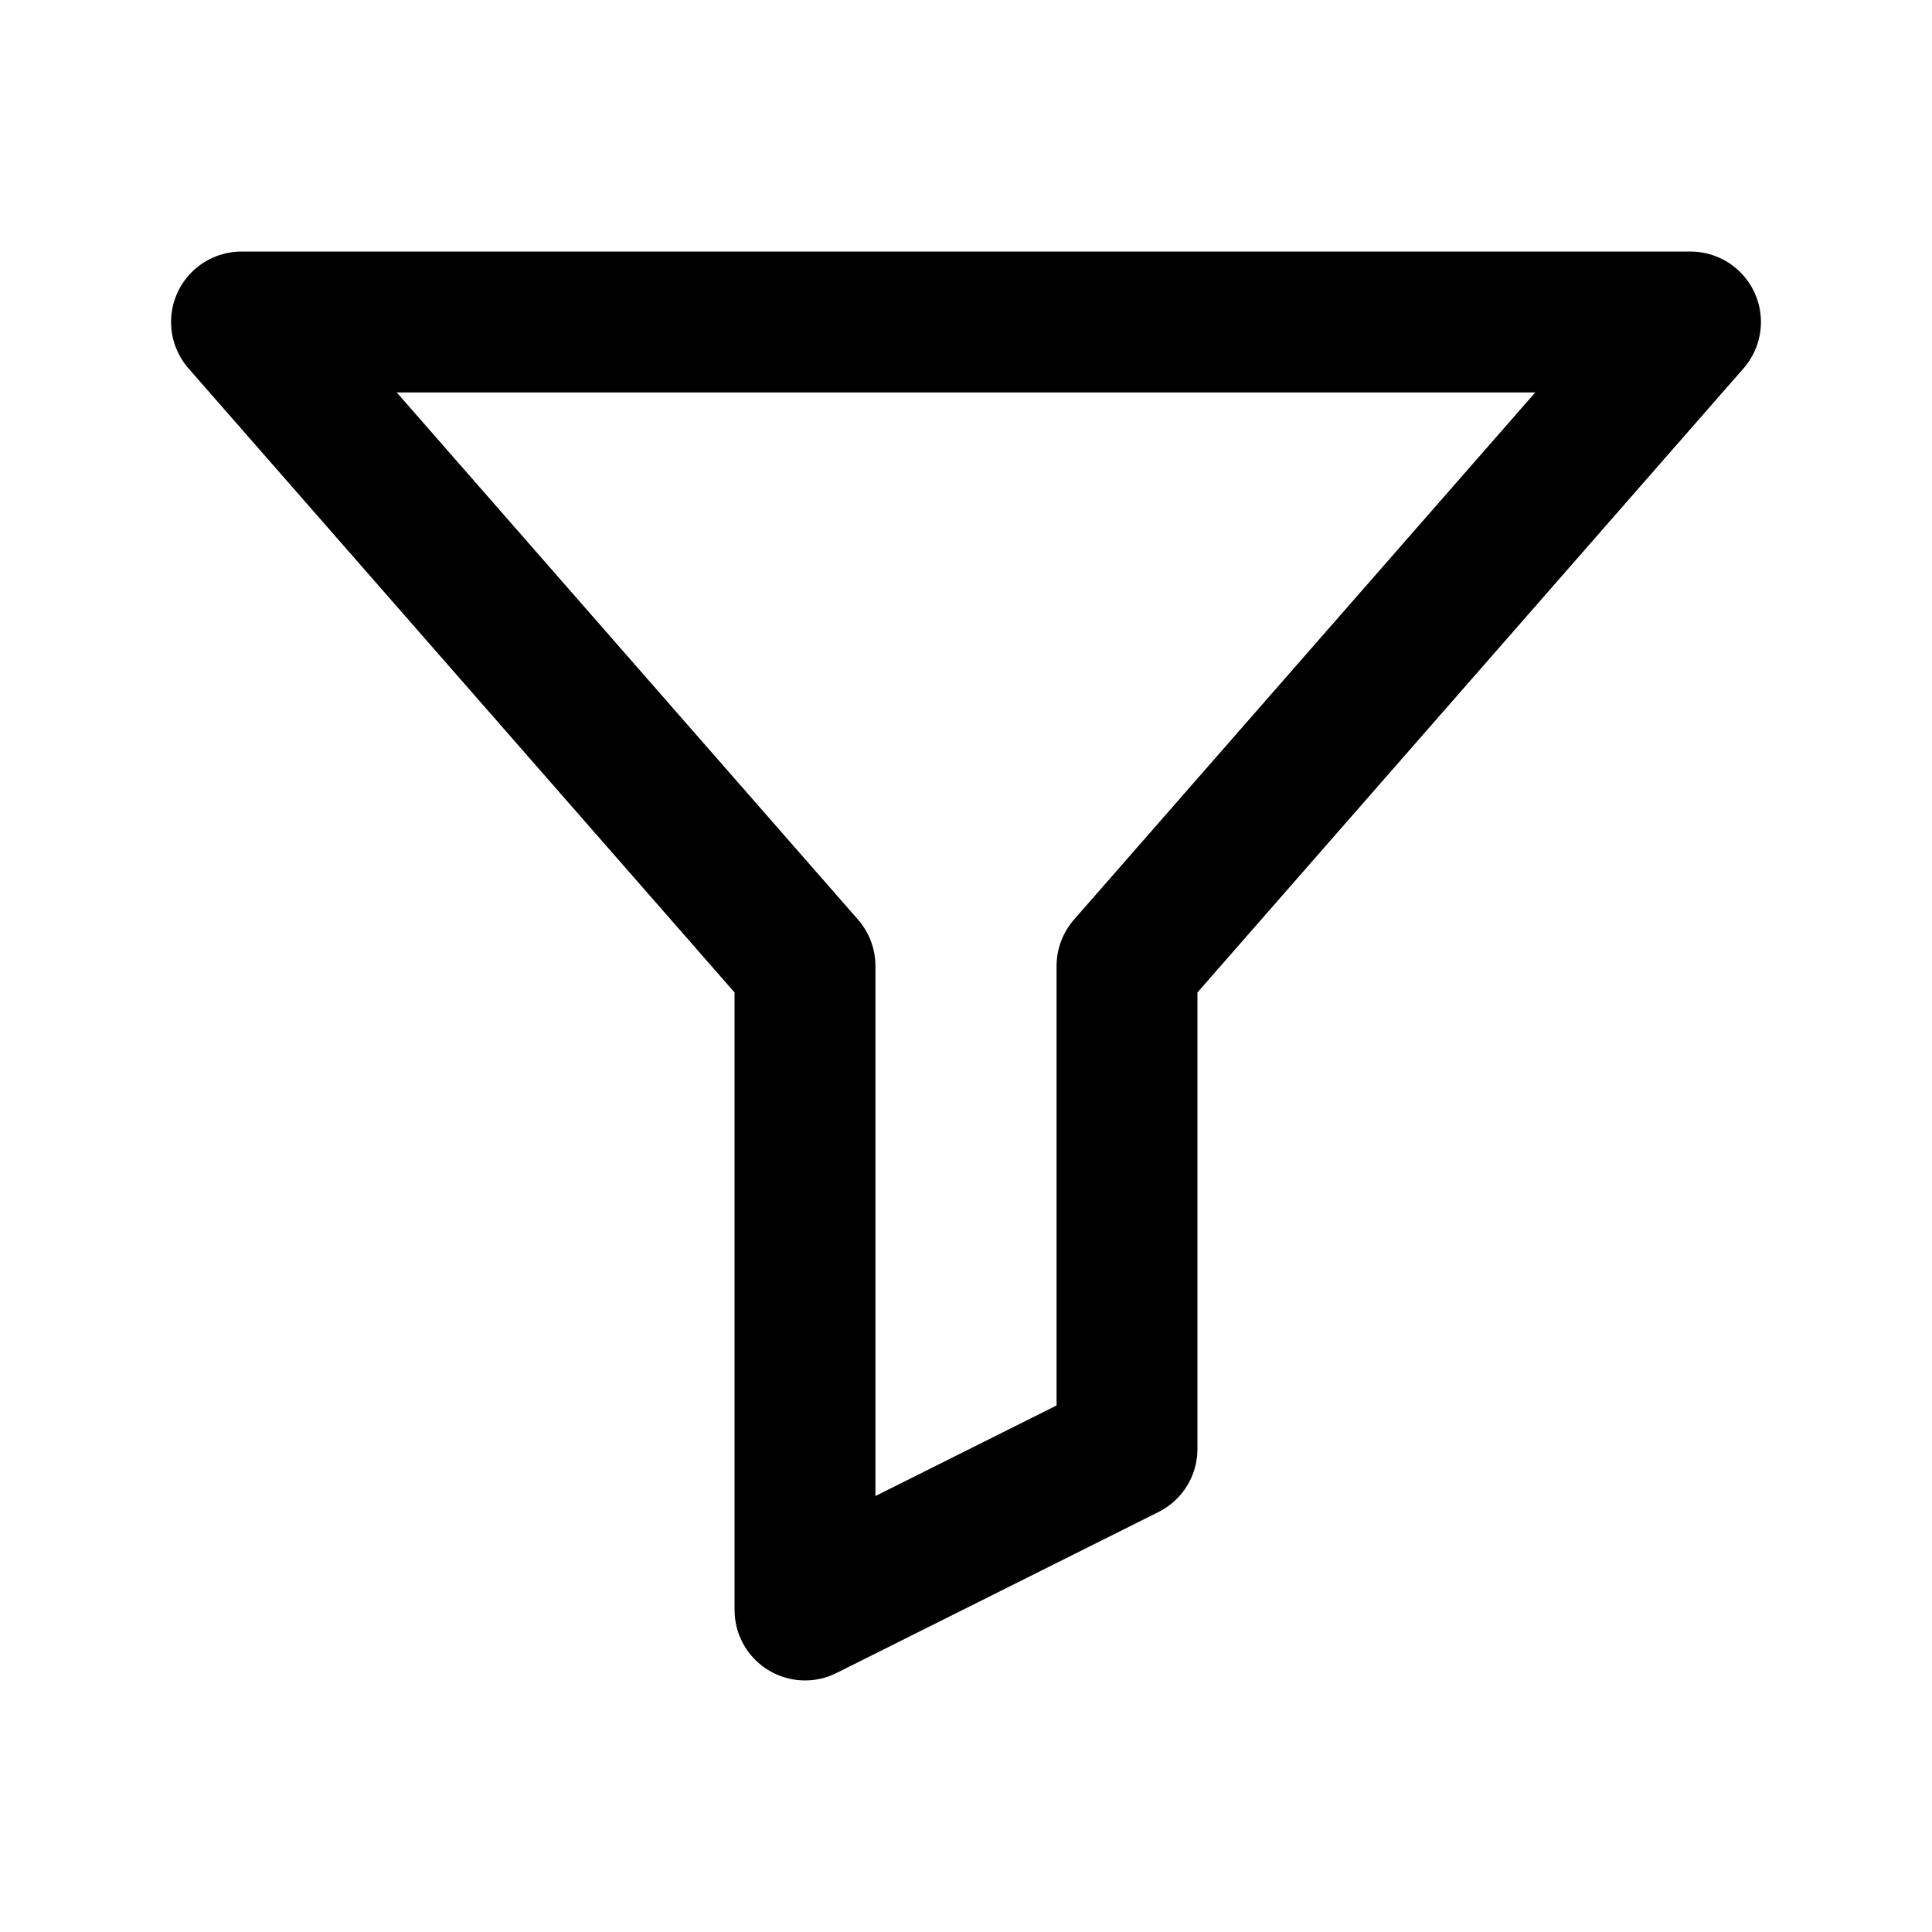
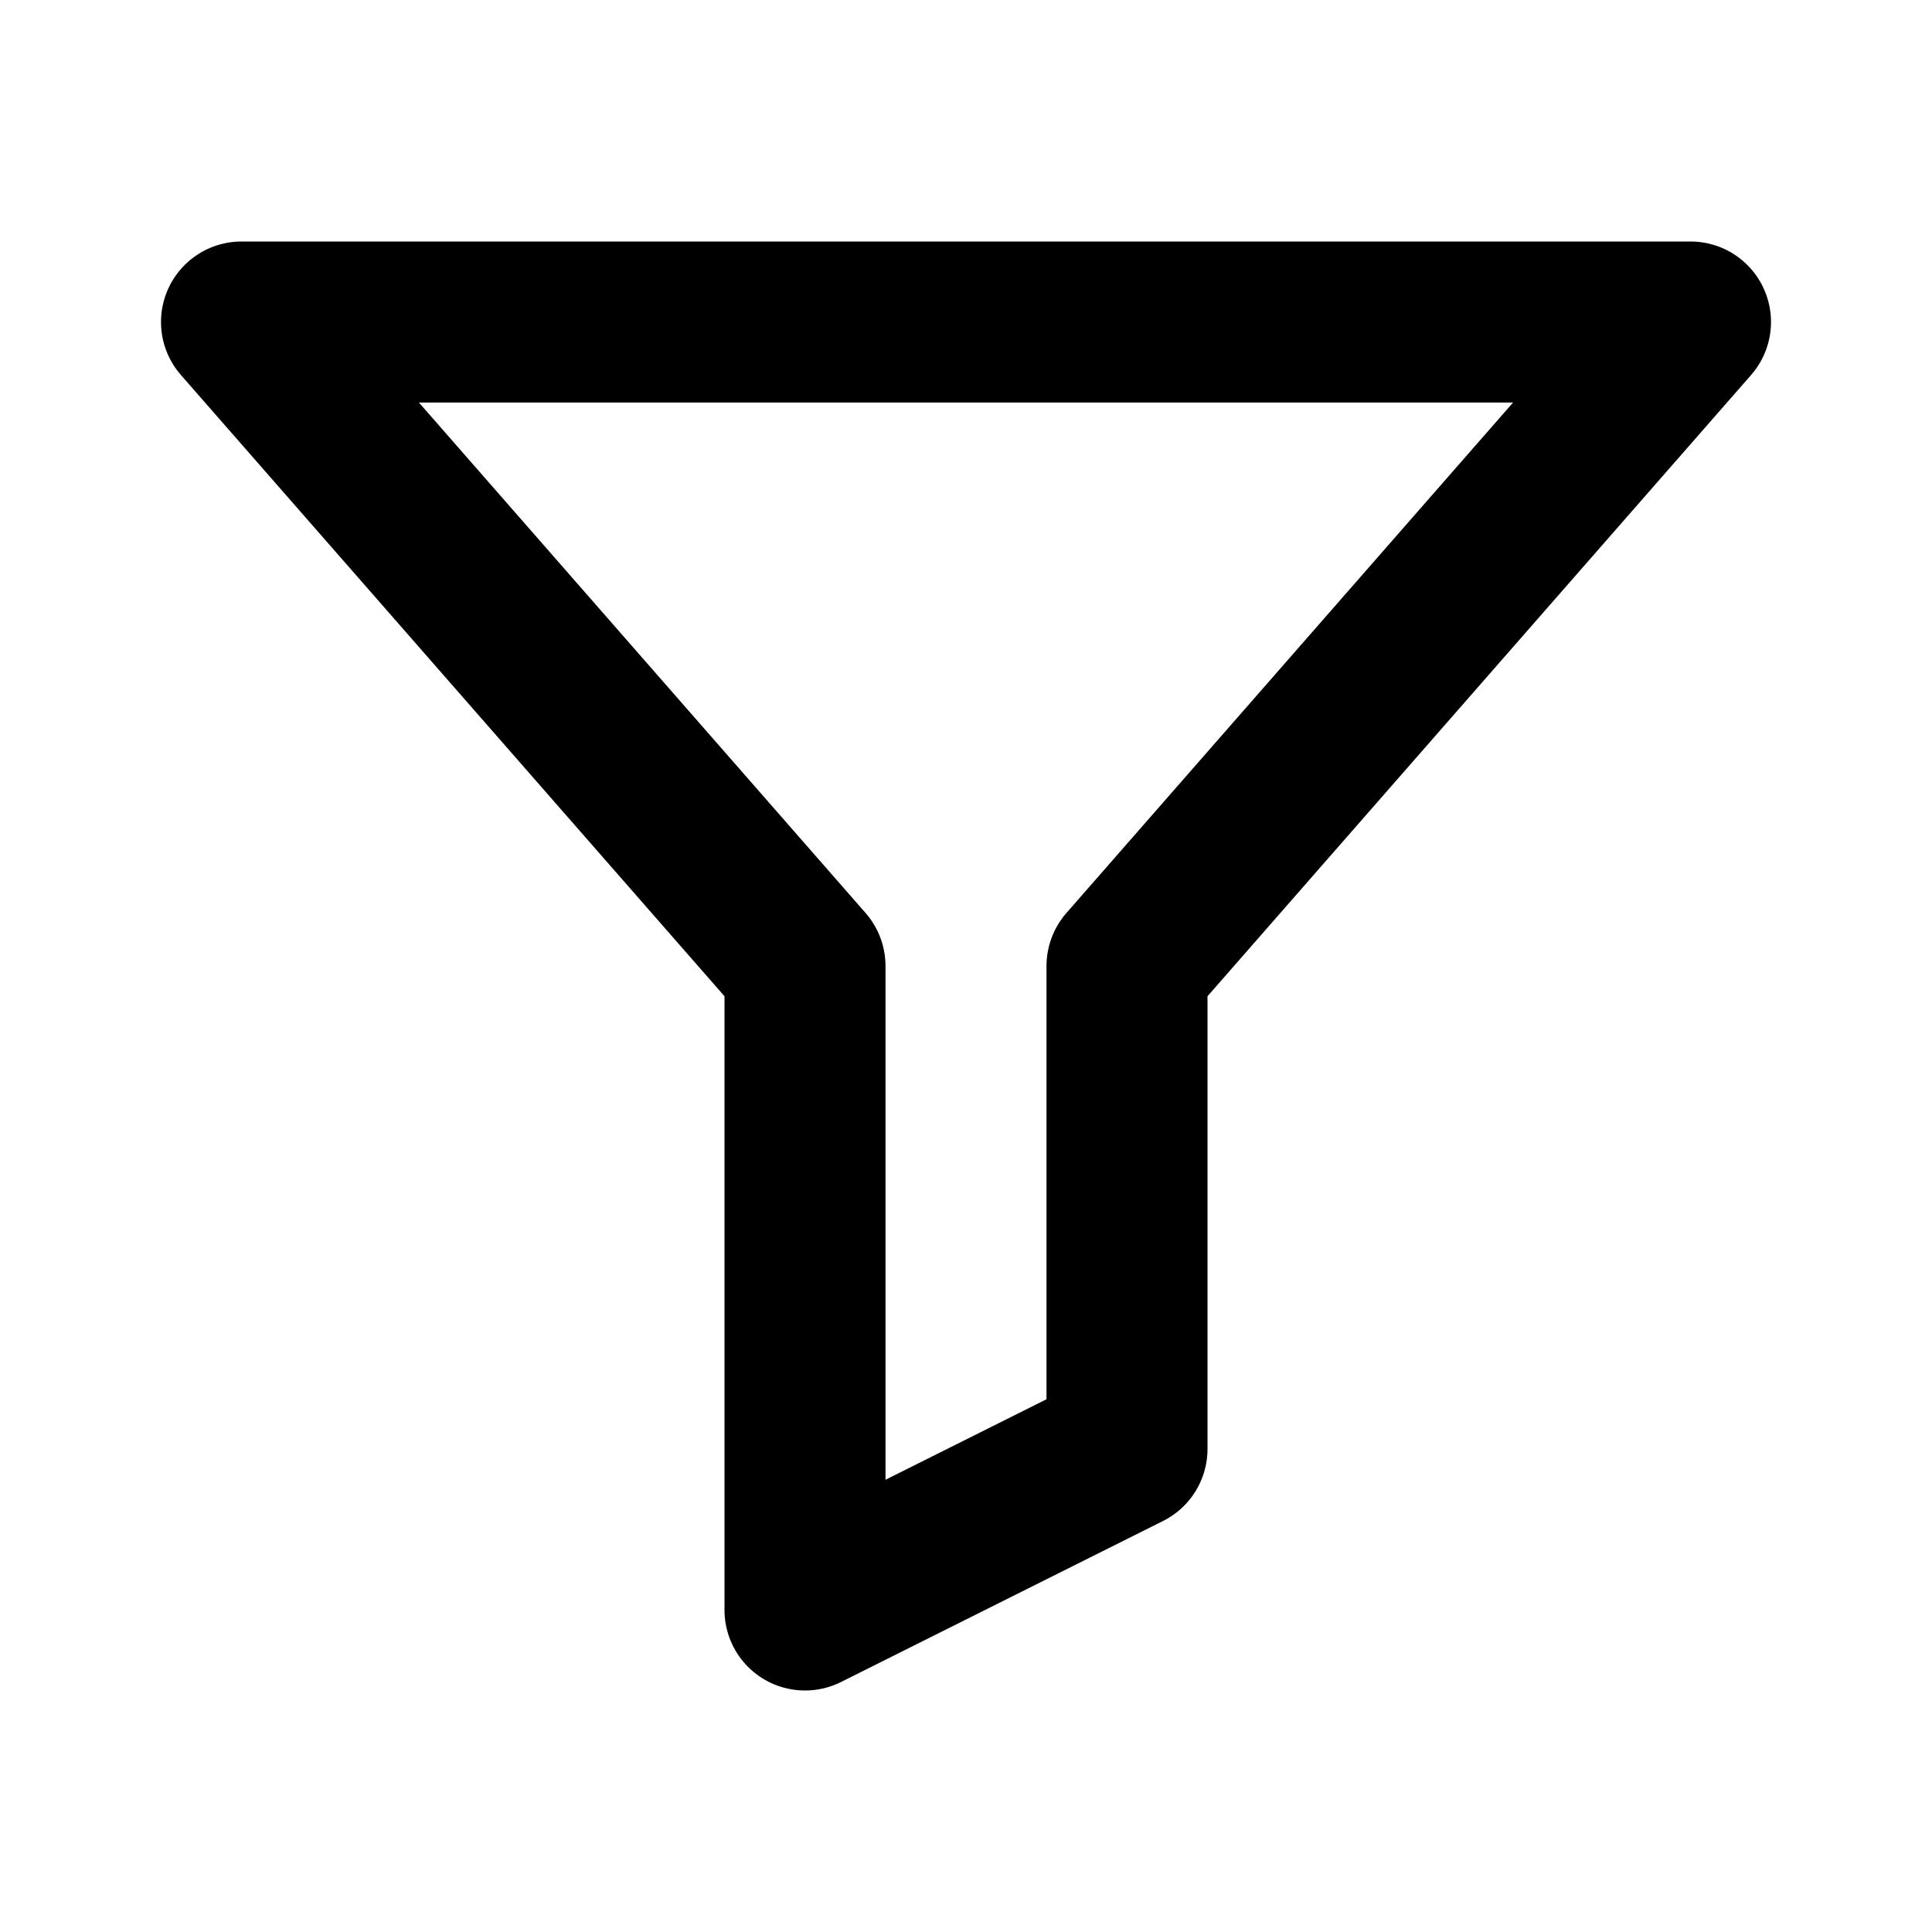
<svg xmlns="http://www.w3.org/2000/svg" viewBox="0 0 24 24">
-   <g fill="none" stroke="currentColor" stroke-width="1.75" stroke-linecap="round" stroke-linejoin="round">
+   <g fill="none" stroke="currentColor" stroke-width="2" stroke-linecap="round" stroke-linejoin="round">
    <path d="M3 4h18l-7 8v6l-4 2v-8Z" />
  </g>
</svg>
